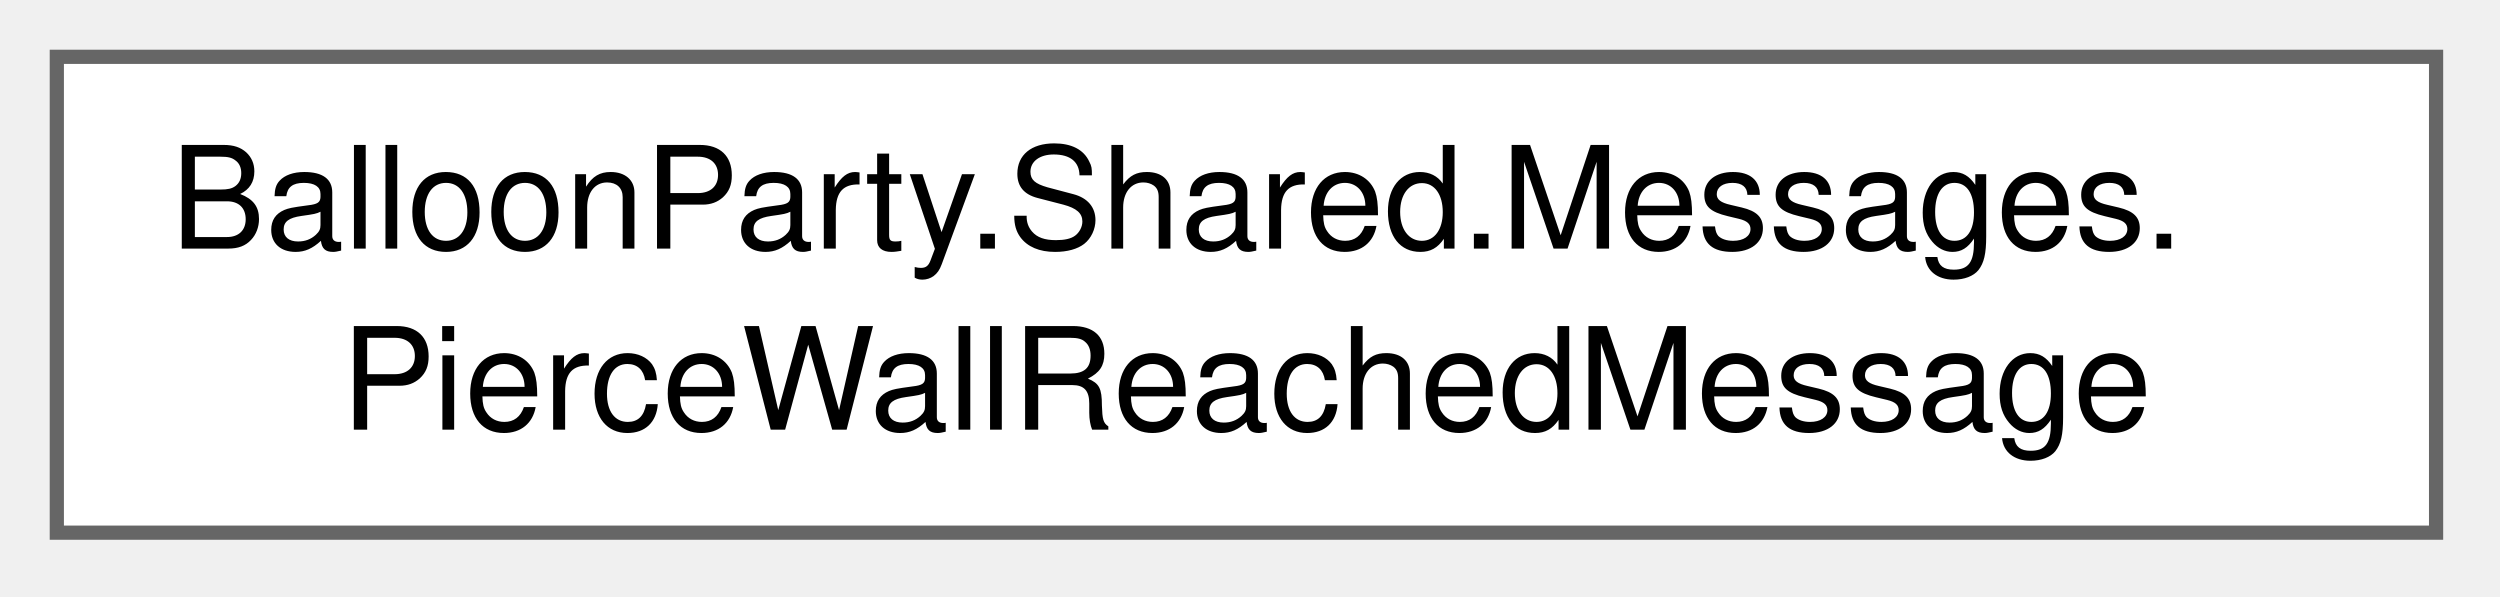
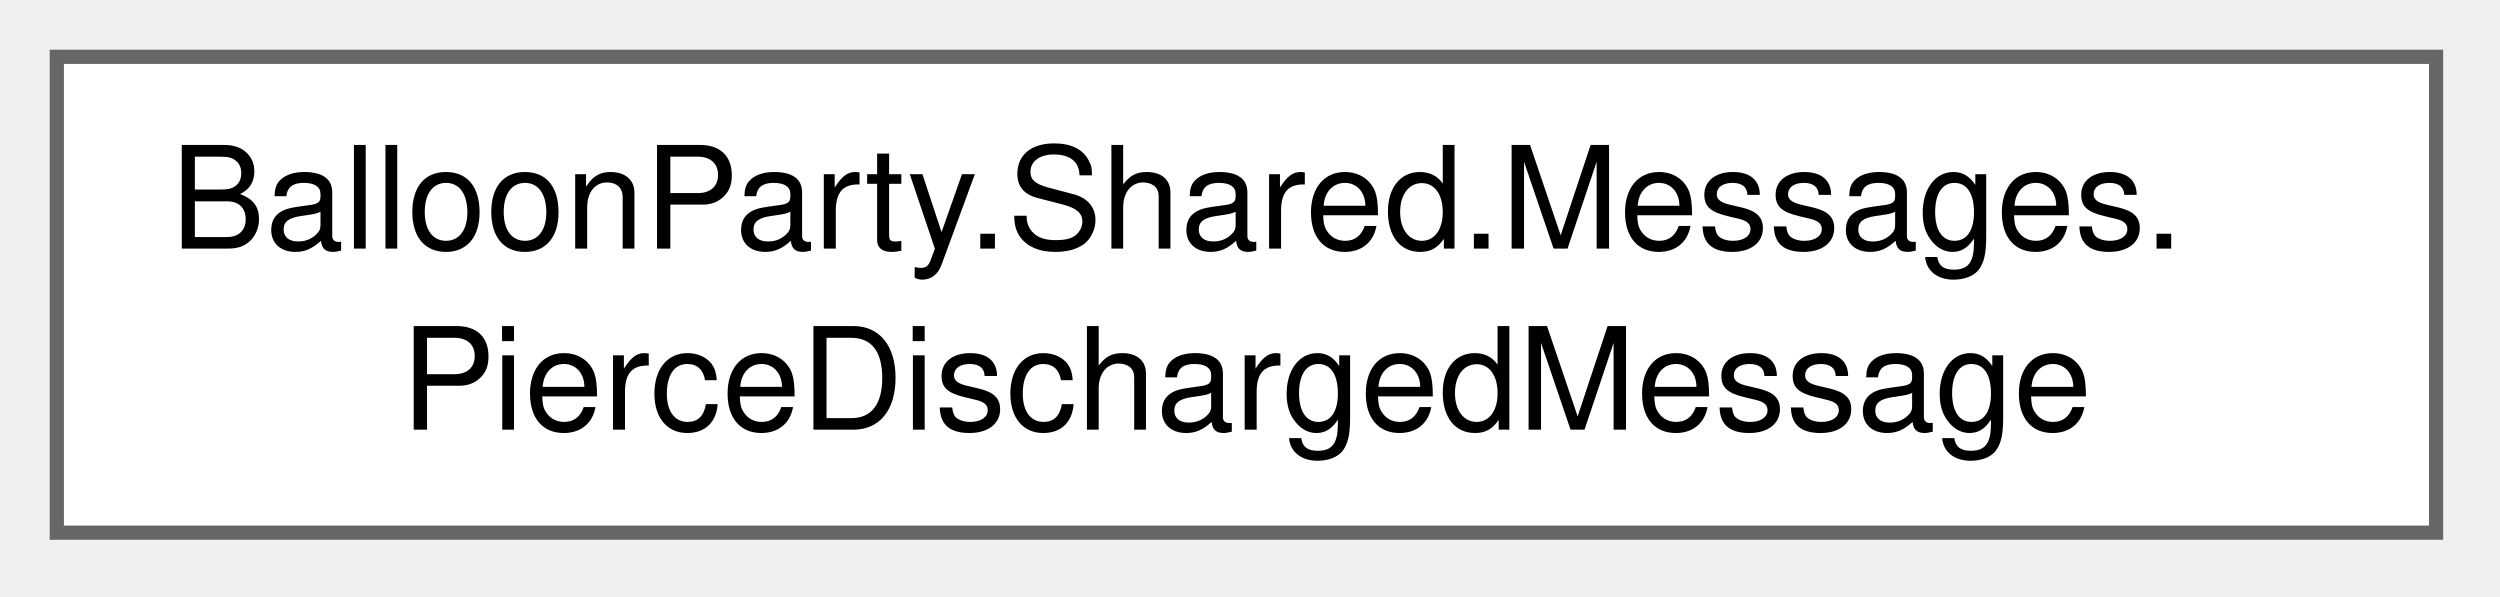
<svg xmlns="http://www.w3.org/2000/svg" xmlns:xlink="http://www.w3.org/1999/xlink" width="176pt" height="42pt" viewBox="0.00 0.00 176.00 42.00">
  <g id="graph0" class="graph" transform="scale(1 1) rotate(0) translate(4 37.5)">
    <g id="Node000000" class="node">
      <g id="a_Node000000">
-         <a xlink:href="structBalloonParty_1_1Shared_1_1Messages_1_1PierceWallReachedMessage.html" target="_top" xlink:title="A shot that was piercing reached a wall: the straight run it plowed ends at Position.">
+         <a xlink:href="structBalloonParty_1_1Shared_1_1Messages_1_1PierceDischargedMessage.html" target="_top" xlink:title="Published when a piercing shot discharges — shattering the toughs it plowed through.">
          <polygon fill="white" stroke="#666666" points="167.5,-33.5 0,-33.5 0,0 167.5,0 167.5,-33.5" />
          <text xml:space="preserve" text-anchor="start" x="8" y="-20" font-family="Helvetica,sans-Serif" font-size="10.00">BalloonParty.Shared.Messages.</text>
-           <text xml:space="preserve" text-anchor="middle" x="83.75" y="-7.25" font-family="Helvetica,sans-Serif" font-size="10.00">PierceWallReachedMessage</text>
+           <text xml:space="preserve" text-anchor="middle" x="83.75" y="-7.25" font-family="Helvetica,sans-Serif" font-size="10.00">PierceDischargedMessage</text>
        </a>
      </g>
    </g>
  </g>
</svg>
